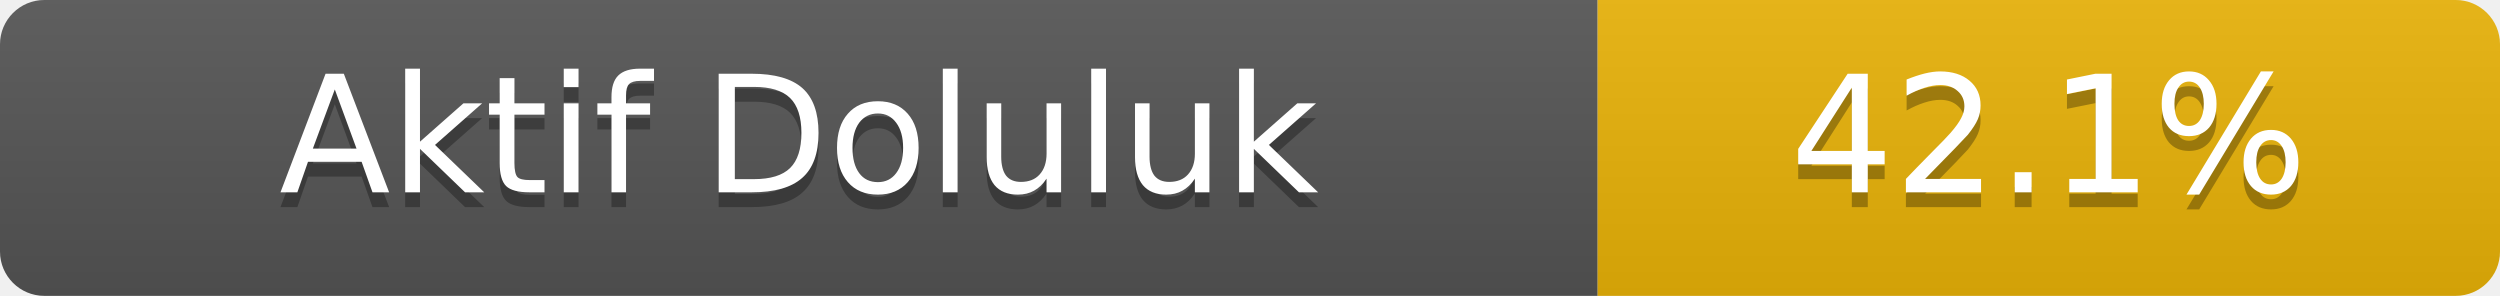
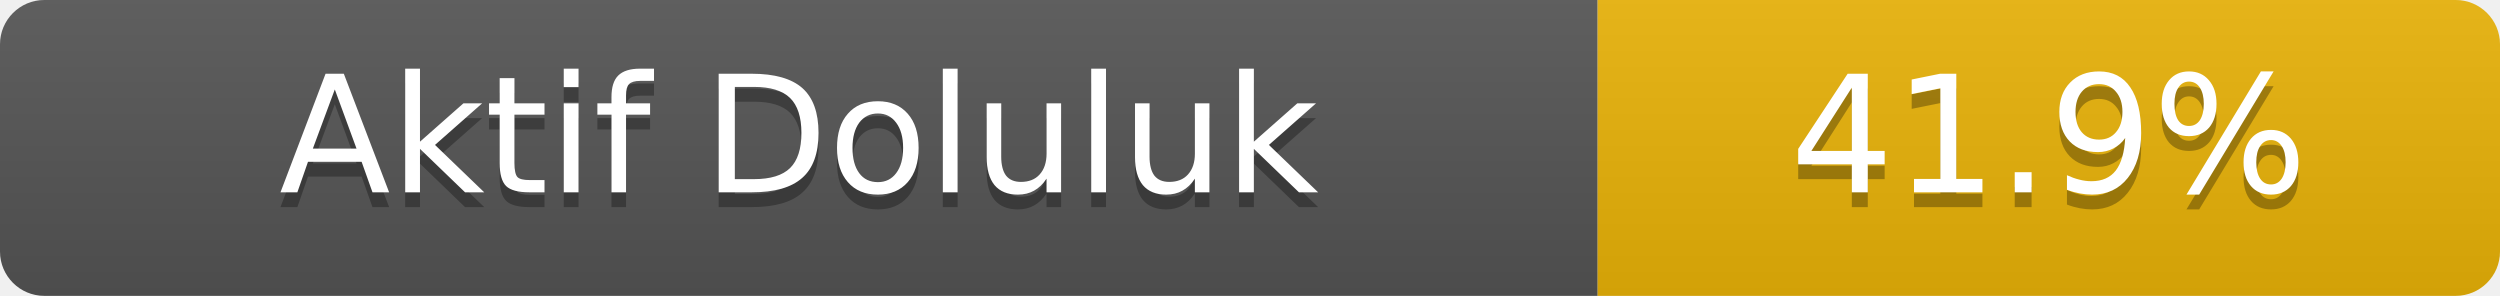
- <svg xmlns="http://www.w3.org/2000/svg" width="169" height="20" role="img" aria-label="Aktif Doluluk: 42.1%">
+ <svg xmlns="http://www.w3.org/2000/svg" width="169" height="20" role="img" aria-label="Aktif Doluluk: 41.9%">
  <linearGradient id="s" x2="0" y2="100%">
    <stop offset="0" stop-color="#bbb" stop-opacity=".1" />
    <stop offset="1" stop-opacity=".1" />
  </linearGradient>
  <clipPath id="r">
    <rect width="169" height="20" rx="3" fill="#fff" />
  </clipPath>
  <g clip-path="url(#r)">
    <rect width="108" height="20" fill="#555" />
    <rect x="108" width="61" height="20" fill="#eab308" />
    <rect width="169" height="20" fill="url(#s)" />
  </g>
  <g fill="#fff" text-anchor="middle" font-family="Verdana,Geneva,DejaVu Sans,sans-serif" font-size="11">
    <text x="54.0" y="14" fill="#010101" fill-opacity=".3">Aktif Doluluk</text>
    <text x="54.0" y="13">Aktif Doluluk</text>
-     <text x="138.5" y="14" fill="#010101" fill-opacity=".3">42.1%</text>
-     <text x="138.5" y="13">42.1%</text>
+     <text x="138.5" y="14" fill="#010101" fill-opacity=".3">41.9%</text>
+     <text x="138.5" y="13">41.9%</text>
  </g>
</svg>
